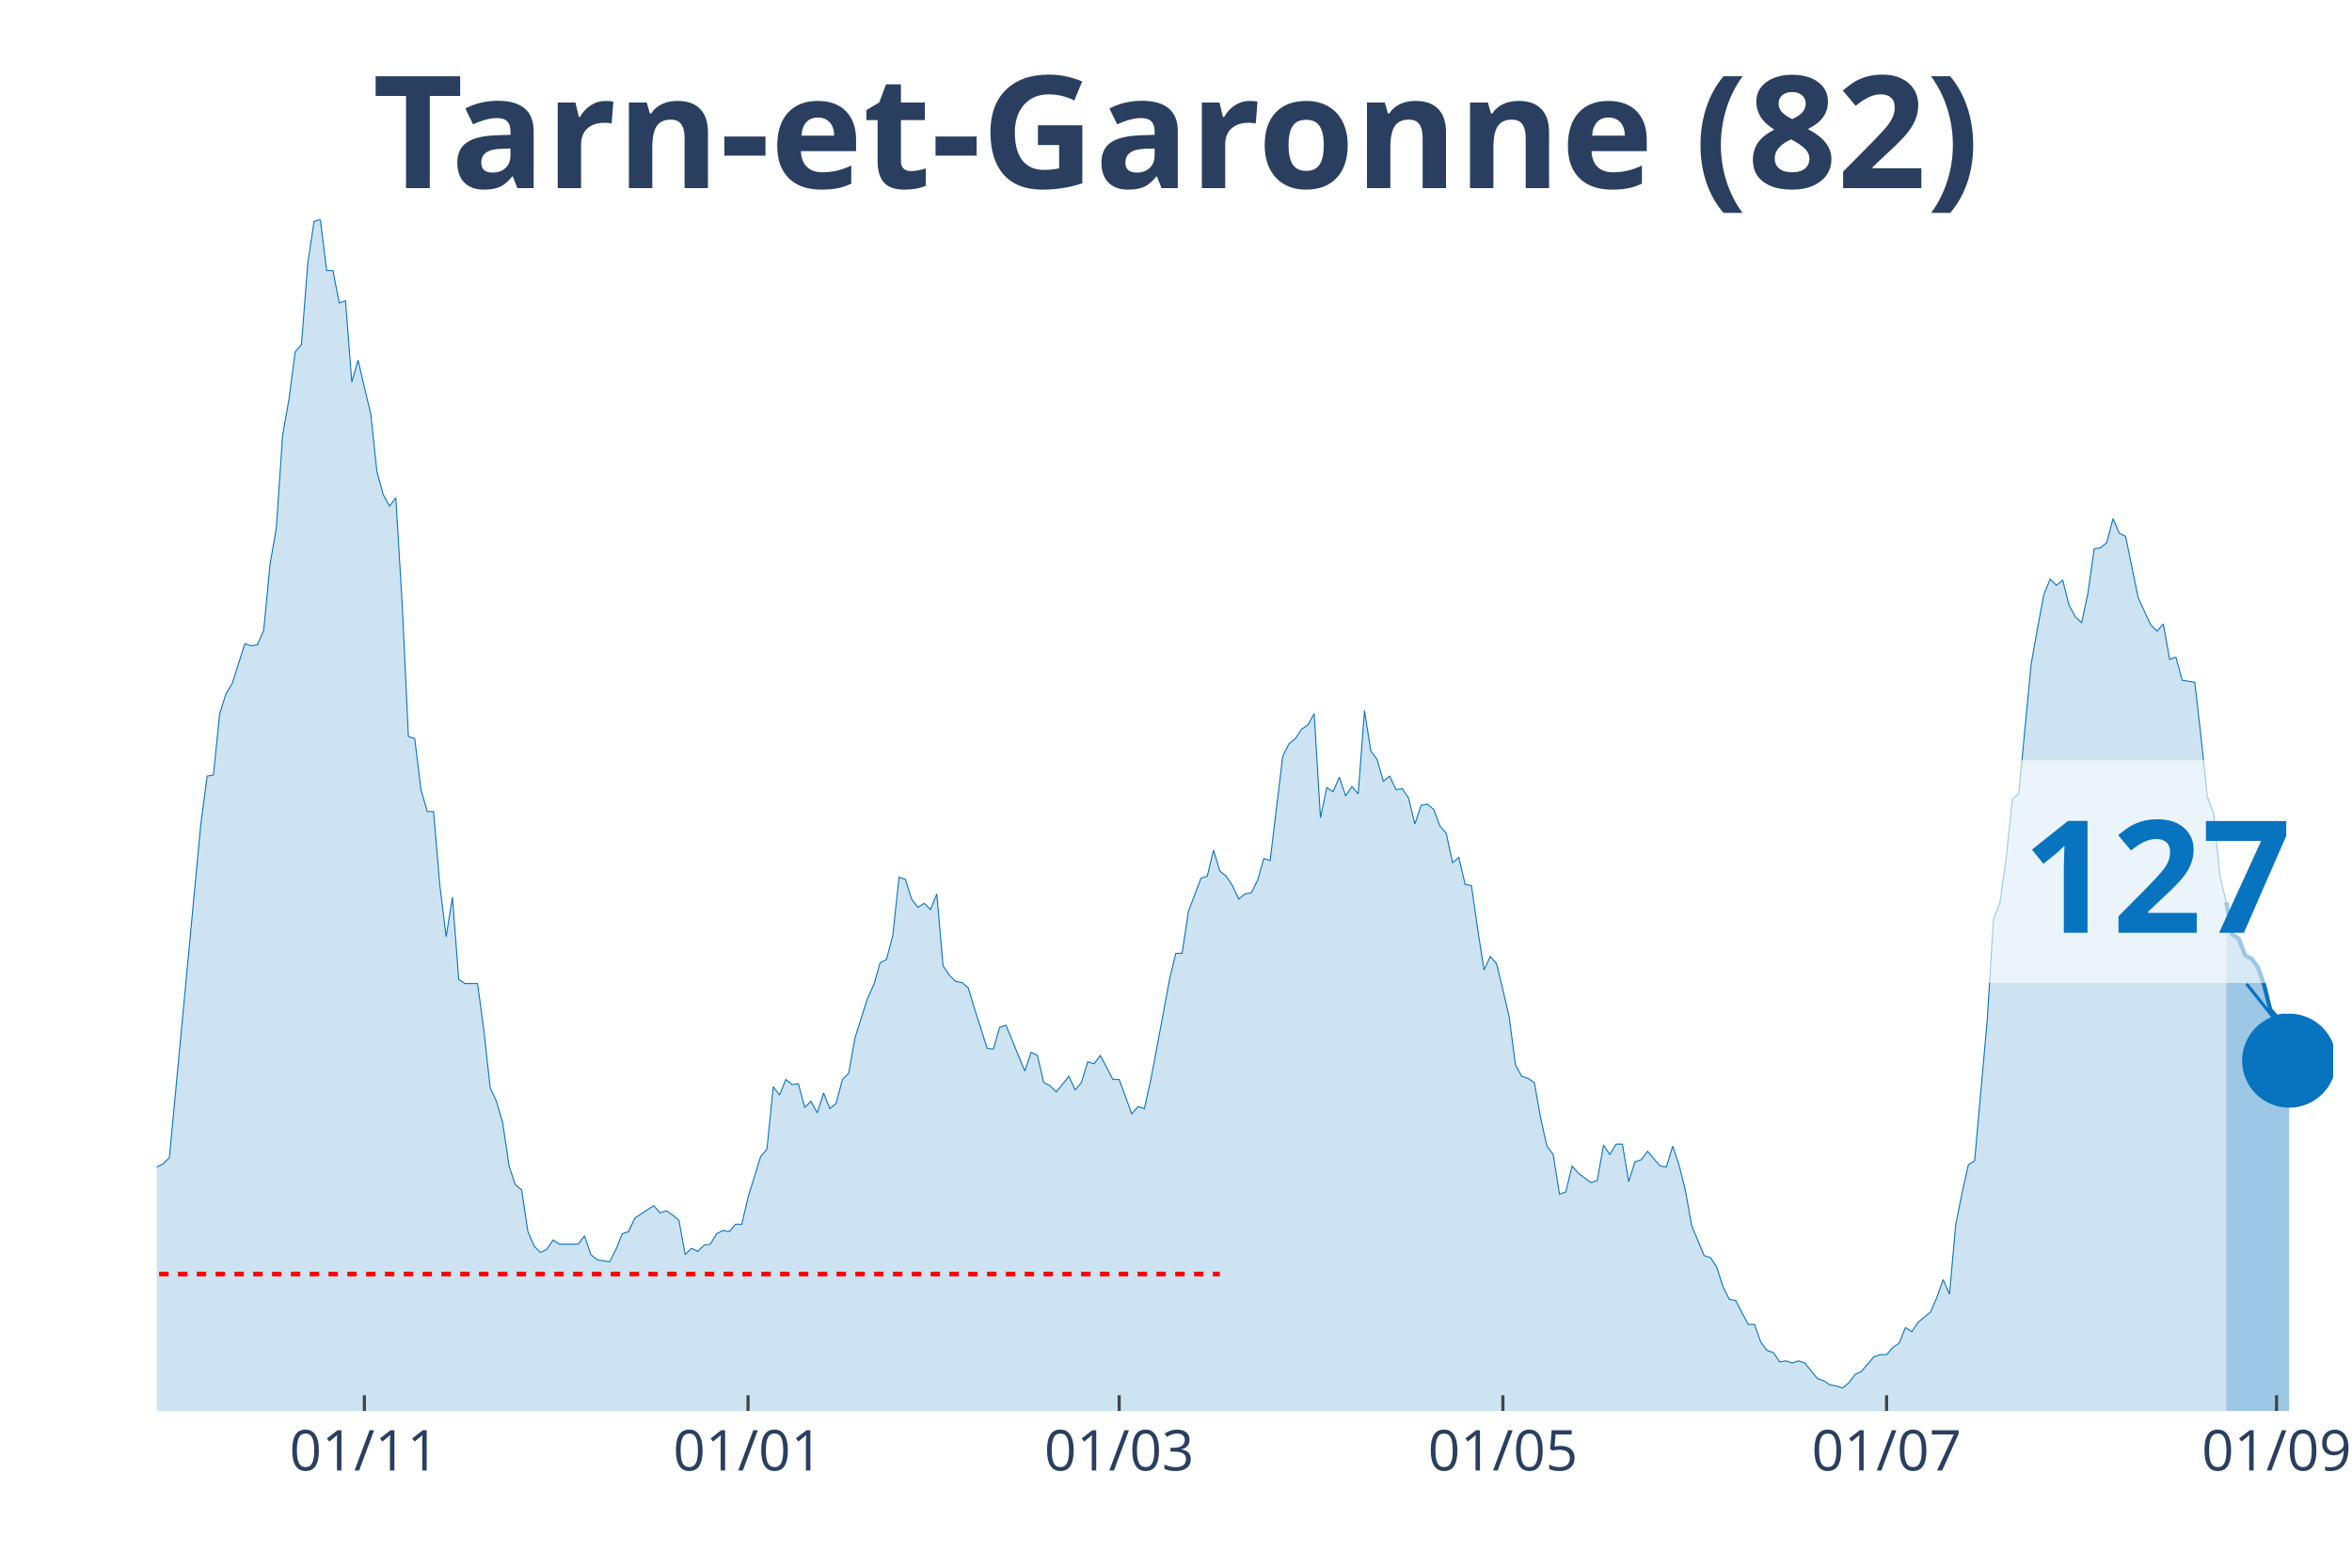
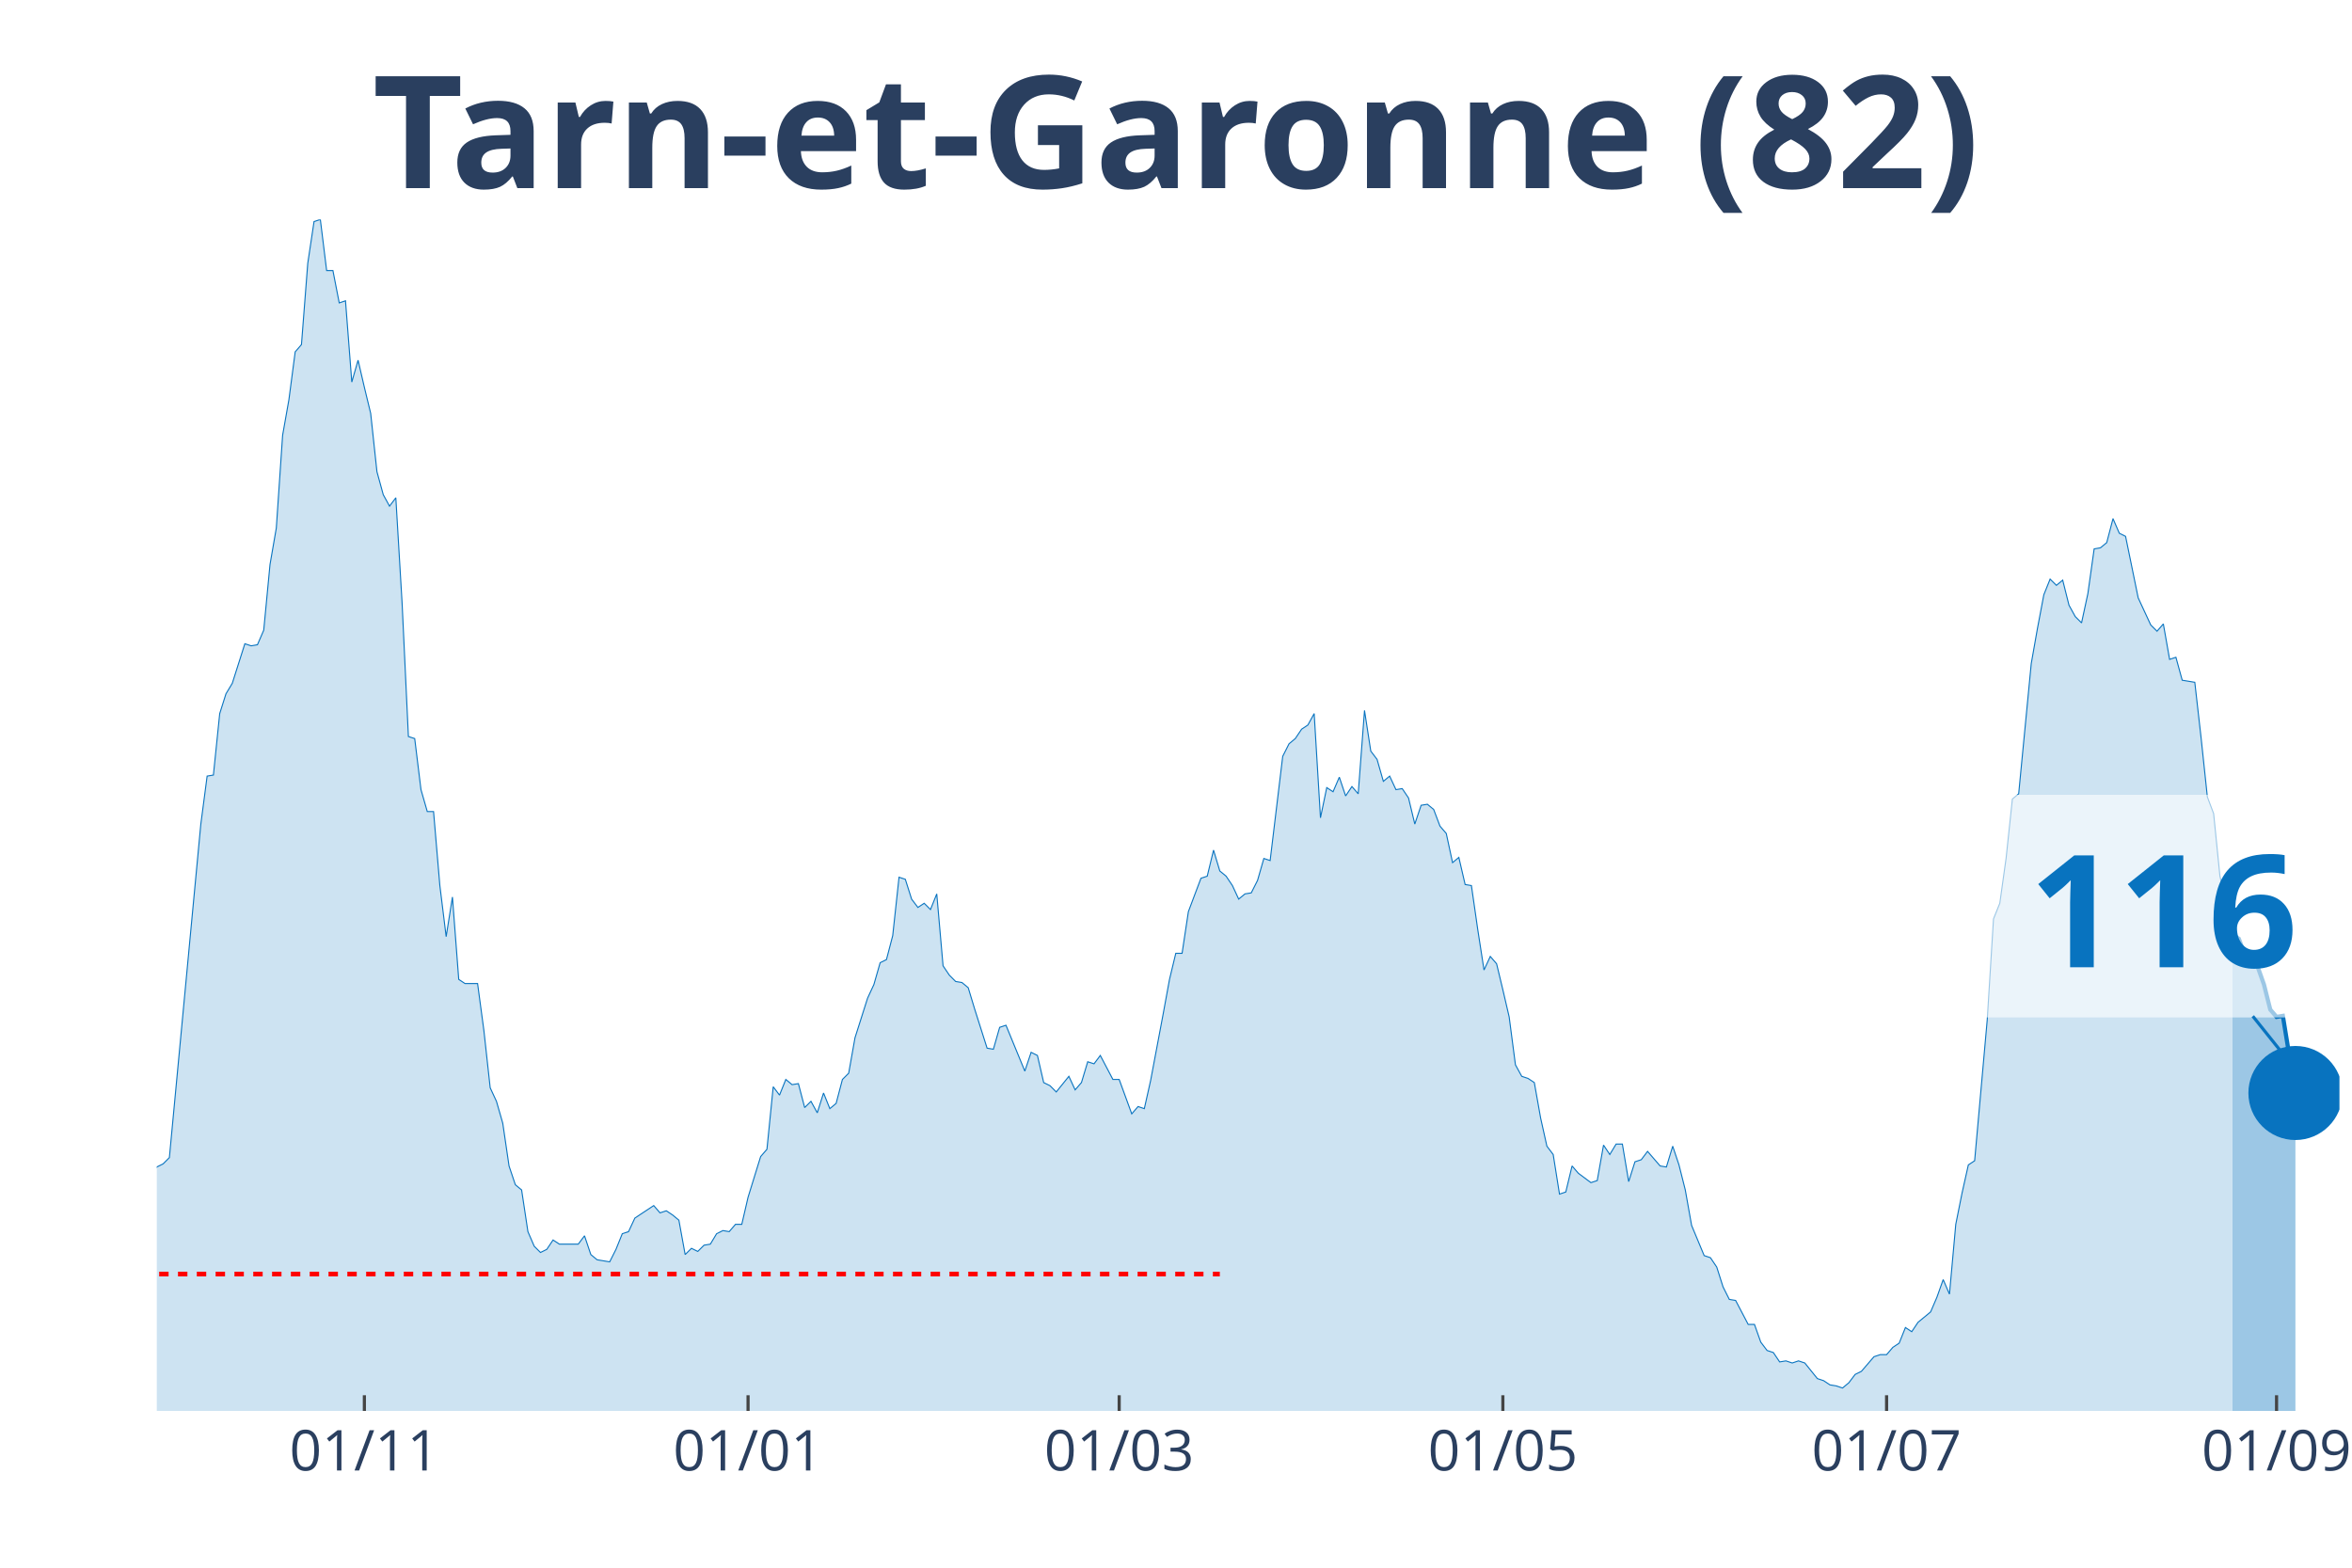
<svg xmlns="http://www.w3.org/2000/svg" class="main-svg" width="1125" height="750" style="" viewBox="0 0 750 500">
  <rect x="0" y="0" width="750" height="500" style="fill: rgb(0, 0, 0); fill-opacity: 0;" />
-   <defs id="defs-01264b">
+   <defs id="defs-3e849c">
    <g class="clips">
-       <clipPath id="clip01264bxyplot" class="plotclip">
-         <rect width="694" height="380" />
+       <clipPath id="clip3e849cxyplot" class="plotclip">
+         <rect width="696" height="380" />
      </clipPath>
-       <clipPath class="axesclip" id="clip01264bx">
-         <rect x="50" y="0" width="694" height="500" />
+       <clipPath class="axesclip" id="clip3e849cx">
+         <rect x="50" y="0" width="696" height="500" />
      </clipPath>
-       <clipPath class="axesclip" id="clip01264by">
+       <clipPath class="axesclip" id="clip3e849cy">
        <rect x="0" y="70" width="750" height="380" />
      </clipPath>
-       <clipPath class="axesclip" id="clip01264bxy">
-         <rect x="50" y="70" width="694" height="380" />
+       <clipPath class="axesclip" id="clip3e849cxy">
+         <rect x="50" y="70" width="696" height="380" />
      </clipPath>
    </g>
    <g class="gradients" />
  </defs>
  <g class="bglayer">
-     <rect class="bg" x="50" y="70" width="694" height="380" style="fill: rgb(0, 0, 0); fill-opacity: 0; stroke-width: 0;" />
+     <rect class="bg" x="50" y="70" width="696" height="380" style="fill: rgb(0, 0, 0); fill-opacity: 0; stroke-width: 0;" />
  </g>
  <g class="layer-below">
    <g class="imagelayer" />
    <g class="shapelayer" />
  </g>
  <g class="cartesianlayer">
    <g class="subplot xy">
      <g class="layer-subplot">
        <g class="shapelayer" />
        <g class="imagelayer" />
      </g>
      <g class="gridlayer">
        <g class="x">
          <path class="xgrid crisp" transform="translate(116.19,0)" d="M0,70v380" style="stroke: rgb(255, 255, 255); stroke-opacity: 1; stroke-width: 1px;" />
          <path class="xgrid crisp" transform="translate(238.54,0)" d="M0,70v380" style="stroke: rgb(255, 255, 255); stroke-opacity: 1; stroke-width: 1px;" />
          <path class="xgrid crisp" transform="translate(356.88,0)" d="M0,70v380" style="stroke: rgb(255, 255, 255); stroke-opacity: 1; stroke-width: 1px;" />
-           <path class="xgrid crisp" transform="translate(479.24,0)" d="M0,70v380" style="stroke: rgb(255, 255, 255); stroke-opacity: 1; stroke-width: 1px;" />
+           <path class="xgrid crisp" transform="translate(479.23,0)" d="M0,70v380" style="stroke: rgb(255, 255, 255); stroke-opacity: 1; stroke-width: 1px;" />
          <path class="xgrid crisp" transform="translate(601.59,0)" d="M0,70v380" style="stroke: rgb(255, 255, 255); stroke-opacity: 1; stroke-width: 1px;" />
-           <path class="xgrid crisp" transform="translate(725.95,0)" d="M0,70v380" style="stroke: rgb(255, 255, 255); stroke-opacity: 1; stroke-width: 1px;" />
+           <path class="xgrid crisp" transform="translate(725.94,0)" d="M0,70v380" style="stroke: rgb(255, 255, 255); stroke-opacity: 1; stroke-width: 1px;" />
        </g>
        <g class="y" />
      </g>
      <g class="zerolinelayer" />
      <path class="xlines-below" />
      <path class="ylines-below" />
      <g class="overlines-below" />
      <g class="xaxislayer-below" />
      <g class="yaxislayer-below" />
      <g class="overaxes-below" />
-       <g class="plot" transform="translate(50, 70)" clip-path="url('#clip01264bxyplot')">
+       <g class="plot" transform="translate(50, 70)" clip-path="url('#clip3e849cxyplot')">
        <g class="scatterlayer mlayer">
-           <g class="trace scatter trace250c49" style="stroke-miterlimit: 2;">
+           <g class="trace scatter trace9a1319" style="stroke-miterlimit: 2;">
            <g class="fills">
              <g>
-                 <path class="js-fill" d="M659.9,380L-272.79,380L-272.79,376.34L-262.76,376.01L-260.75,378.67L-244.71,379L-242.7,379.34L-154.45,378.01L-152.44,377.34L-144.42,375.35L-142.41,374.35L-138.4,373.02L-136.39,373.02L-128.37,372.69L-126.36,375.01L-122.35,374.02L-120.35,374.35L-116.34,376.68L-114.33,376.01L-104.3,373.02L-102.29,370.36L-100.29,371.36L-98.28,370.03L-94.27,371.36L-92.27,371.36L-90.26,370.36L-88.25,363.38L-86.25,358.06L-84.24,358.06L-80.23,354.73L-78.23,348.75L-76.22,343.43L-74.21,345.42L-72.21,346.09L-70.2,339.77L-66.19,341.43L-64.18,341.1L-60.17,337.11L-58.17,329.47L-56.16,320.16L-54.16,319.16L-52.15,319.16L-50.14,306.53L-46.13,303.2L-44.13,306.19L-42.12,312.18L-40.12,309.85L-38.11,308.19L-36.1,311.18L-34.1,311.85L-32.09,308.85L-30.09,304.53L-28.08,292.9L-24.07,292.56L-22.06,288.91L-20.06,287.58L-18.05,284.92L-16.05,282.26L-14.04,289.9L-12.03,290.24L-10.03,291.9L-8.02,301.54L-6.02,299.55L-2.01,307.19L0,302.2L2.01,301.21L4.01,299.21L14.04,192.83L16.05,177.53L18.05,177.2L20.06,157.59L22.06,151.27L24.07,147.94L28.08,135.31L30.09,135.98L32.09,135.64L34.1,130.99L36.1,110.04L38.11,98.41L40.12,68.82L42.12,57.52L44.13,42.22L46.13,39.9L48.14,13.96L50.14,0.66L52.15,0L54.16,16.29L56.16,16.29L58.17,26.6L60.17,25.93L62.18,51.86L64.18,44.88L66.19,53.53L68.2,61.84L70.2,80.45L72.21,87.77L74.21,91.43L76.22,88.77L78.23,122.34L80.23,164.9L82.24,165.56L84.24,181.85L86.25,188.84L88.25,188.84L90.26,212.44L92.27,228.73L94.27,216.1L96.28,242.36L98.28,243.69L102.29,243.69L104.3,258.65L106.31,276.94L108.31,281.26L110.32,288.24L112.32,301.87L114.33,307.86L116.34,309.52L118.34,322.82L120.35,327.47L122.35,329.47L124.36,328.47L126.36,325.48L128.37,326.81L134.39,326.81L136.39,324.15L138.4,330.13L140.4,331.79L144.42,332.46L146.42,328.47L148.43,323.48L150.43,322.82L152.44,318.5L154.45,317.17L158.46,314.51L160.46,316.83L162.47,316.17L164.47,317.5L166.48,319.16L168.49,330.13L170.49,328.14L172.5,329.13L174.5,327.14L176.51,326.81L178.51,323.48L180.52,322.48L182.53,322.82L184.53,320.49L186.54,320.49L188.54,311.85L192.55,298.88L194.56,296.55L196.57,276.61L198.57,279.27L200.58,274.28L202.58,275.94L204.59,275.61L206.6,283.25L208.6,281.26L210.61,284.92L212.61,278.6L214.62,283.59L216.62,281.92L218.63,274.28L220.64,272.28L222.64,260.98L226.65,248.35L228.66,244.02L230.66,237.04L232.67,236.05L234.68,228.4L236.68,209.78L238.69,210.45L240.69,216.76L242.7,219.42L244.71,218.09L246.71,220.09L248.72,215.1L250.72,238.04L252.73,241.03L254.73,243.03L256.74,243.36L258.75,245.02L260.75,251.67L264.76,264.3L266.77,264.64L268.77,257.66L270.78,256.99L276.8,271.62L278.8,265.63L280.81,266.63L282.82,275.28L284.82,276.27L286.83,278.27L290.84,273.28L292.84,277.6L294.85,275.28L296.86,268.63L298.86,269.29L300.87,266.63L304.88,274.28L306.88,274.28L310.9,285.25L312.9,282.92L314.91,283.59L316.91,274.61L320.92,253.33L322.93,242.36L324.94,234.05L326.94,234.05L328.95,220.75L330.95,215.43L332.96,210.11L334.97,209.45L336.97,201.14L338.98,207.79L340.98,209.45L342.99,212.44L344.99,216.76L347,215.1L349.01,214.77L351.01,210.78L353.02,203.8L355.02,204.46L359.03,171.22L361.04,167.23L363.05,165.56L365.05,162.57L367.06,161.24L369.06,157.59L371.07,190.83L373.08,181.19L375.08,182.52L377.09,177.87L379.09,183.85L381.1,180.86L383.1,183.18L385.11,156.59L387.12,169.55L389.12,172.21L391.13,179.2L393.13,177.53L395.14,181.85L397.14,181.52L399.15,184.51L401.16,192.83L403.16,186.84L405.17,186.51L407.17,188.17L409.18,193.49L411.18,195.82L413.19,205.13L415.2,203.46L417.2,212.11L419.21,212.44L421.21,226.4L423.22,239.37L425.23,235.05L427.23,237.38L429.24,245.69L431.24,254.33L433.25,269.62L435.25,273.28L437.26,273.95L439.27,275.28L441.27,286.58L443.28,295.56L445.28,298.22L447.29,310.85L449.29,310.18L451.3,301.87L453.31,304.2L457.32,307.19L459.32,306.53L461.33,295.22L463.34,298.22L465.34,294.89L467.35,294.89L469.35,306.86L471.36,300.54L473.36,299.88L475.37,297.22L479.38,301.87L481.39,302.2L483.39,295.56L485.4,301.54L487.4,309.52L489.41,320.82L493.42,330.46L495.43,331.13L497.43,334.12L499.44,340.44L501.45,344.43L503.45,344.76L507.46,352.41L509.47,352.41L511.47,358.06L513.48,360.72L515.49,361.38L517.49,364.37L519.5,364.04L521.5,364.71L523.51,364.04L525.51,364.71L529.53,369.69L531.53,370.36L533.54,371.69L535.54,372.02L537.55,372.69L539.55,371.02L541.56,368.36L543.57,367.37L547.58,362.71L549.58,362.05L551.59,362.05L553.6,359.72L555.6,358.39L557.61,353.4L559.61,354.73L561.62,351.74L565.63,348.42L567.64,343.76L569.64,338.11L571.65,342.76L573.65,320.49L575.66,310.52L577.66,301.54L579.67,300.21L583.68,255.33L585.69,223.08L587.69,218.09L589.7,203.8L591.71,184.85L593.71,183.18L597.72,141.63L599.73,130.32L601.73,119.69L603.74,114.7L605.75,116.69L607.75,115.03L609.76,123.01L611.76,126.67L613.77,128.66L615.77,119.35L617.78,105.06L619.79,104.72L621.79,103.06L623.8,95.42L625.8,100.07L627.81,101.07L631.82,120.68L633.83,125L635.83,129.33L637.84,131.32L639.84,128.99L641.85,140.3L643.86,139.63L645.86,146.95L649.87,147.61L651.88,165.23L653.88,184.18L655.89,189.5L657.9,209.45L659.9,217.76" style="fill: rgb(8, 115, 191); fill-opacity: 0.2; stroke-width: 0;" />
+                 <path class="js-fill" d="M661.9,380L-272.78,380L-272.78,376.34L-262.76,376.01L-260.75,378.67L-244.7,379L-242.7,379.34L-154.44,378.01L-152.44,377.34L-144.41,375.35L-142.41,374.35L-138.4,373.02L-136.39,373.02L-128.37,372.69L-126.36,375.01L-122.35,374.02L-120.35,374.35L-116.33,376.68L-114.33,376.01L-104.3,373.02L-102.29,370.36L-100.29,371.36L-98.28,370.03L-94.27,371.36L-92.27,371.36L-90.26,370.36L-88.25,363.38L-86.25,358.06L-84.24,358.06L-80.23,354.73L-78.22,348.75L-76.22,343.43L-74.21,345.42L-72.21,346.09L-70.2,339.77L-66.19,341.43L-64.18,341.1L-60.17,337.11L-58.17,329.47L-56.16,320.16L-54.16,319.16L-52.15,319.16L-50.14,306.53L-46.13,303.2L-44.13,306.19L-42.12,312.18L-40.12,309.85L-38.11,308.19L-36.1,311.18L-34.1,311.85L-32.09,308.85L-30.09,304.53L-28.08,292.9L-24.07,292.56L-22.06,288.91L-20.06,287.58L-18.05,284.92L-16.05,282.26L-14.04,289.9L-12.03,290.24L-10.03,291.9L-8.02,301.54L-6.02,299.55L-2.01,307.19L0,302.2L2.01,301.21L4.01,299.21L14.04,192.83L16.05,177.53L18.05,177.2L20.06,157.59L22.06,151.27L24.07,147.94L28.08,135.31L30.09,135.98L32.09,135.64L34.1,130.99L36.1,110.04L38.11,98.41L40.12,68.82L42.12,57.52L44.13,42.22L46.13,39.9L48.14,13.96L50.14,0.66L52.15,0L54.16,16.29L56.16,16.29L58.17,26.6L60.17,25.93L62.18,51.86L64.18,44.88L66.19,53.53L68.2,61.84L70.2,80.45L72.21,87.77L74.21,91.43L76.22,88.77L78.22,122.34L80.23,164.9L82.24,165.56L84.24,181.85L86.25,188.84L88.25,188.84L90.26,212.44L92.27,228.73L94.27,216.1L96.28,242.36L98.28,243.69L102.29,243.69L104.3,258.65L106.31,276.94L108.31,281.26L110.32,288.24L112.32,301.87L114.33,307.86L116.33,309.52L118.34,322.82L120.35,327.47L122.35,329.47L124.36,328.47L126.36,325.48L128.37,326.81L134.39,326.81L136.39,324.15L138.4,330.13L140.4,331.79L144.41,332.46L146.42,328.47L148.43,323.48L150.43,322.82L152.44,318.5L154.44,317.17L158.46,314.51L160.46,316.83L162.47,316.17L164.47,317.5L166.48,319.16L168.48,330.13L170.49,328.14L172.5,329.13L174.5,327.14L176.51,326.81L178.51,323.48L180.52,322.48L182.52,322.82L184.53,320.49L186.54,320.49L188.54,311.85L192.55,298.88L194.56,296.55L196.56,276.61L198.57,279.27L200.58,274.28L202.58,275.94L204.59,275.61L206.59,283.25L208.6,281.26L210.61,284.92L212.61,278.6L214.62,283.59L216.62,281.92L218.63,274.28L220.63,272.28L222.64,260.98L226.65,248.35L228.66,244.02L230.66,237.04L232.67,236.05L234.67,228.4L236.68,209.78L238.69,210.45L240.69,216.76L242.7,219.42L244.7,218.09L246.71,220.09L248.71,215.1L250.72,238.04L252.73,241.03L254.73,243.03L256.74,243.36L258.74,245.02L260.75,251.67L264.76,264.3L266.77,264.64L268.77,257.66L270.78,256.99L276.8,271.62L278.8,265.63L280.81,266.63L282.81,275.28L284.82,276.27L286.82,278.27L290.84,273.28L292.84,277.6L294.85,275.28L296.85,268.63L298.86,269.29L300.86,266.63L304.88,274.28L306.88,274.28L310.89,285.25L312.9,282.92L314.9,283.59L316.91,274.61L320.92,253.33L322.93,242.36L324.93,234.05L326.94,234.05L328.95,220.75L330.95,215.43L332.96,210.11L334.96,209.45L336.97,201.14L338.97,207.79L340.98,209.45L342.99,212.44L344.99,216.76L347,215.1L349,214.77L351.01,210.78L353.01,203.8L355.02,204.46L359.03,171.22L361.04,167.23L363.04,165.56L365.05,162.57L367.05,161.24L369.06,157.59L371.07,190.83L373.07,181.19L375.08,182.52L377.08,177.87L379.09,183.85L381.1,180.86L383.1,183.18L385.11,156.59L387.11,169.55L389.12,172.21L391.12,179.2L393.13,177.53L395.14,181.85L397.14,181.52L399.15,184.51L401.15,192.83L403.16,186.84L405.16,186.51L407.17,188.17L409.18,193.49L411.18,195.82L413.19,205.13L415.19,203.46L417.2,212.11L419.2,212.44L421.21,226.4L423.22,239.37L425.22,235.05L427.23,237.38L429.23,245.69L431.24,254.33L433.24,269.62L435.25,273.28L437.26,273.95L439.26,275.28L441.27,286.58L443.27,295.56L445.28,298.22L447.29,310.85L449.29,310.18L451.3,301.87L453.3,304.2L457.31,307.19L459.32,306.53L461.33,295.22L463.33,298.22L465.34,294.89L467.34,294.89L469.35,306.86L471.35,300.54L473.36,299.88L475.37,297.22L479.38,301.87L481.38,302.2L483.39,295.56L485.39,301.54L487.4,309.52L489.41,320.82L493.42,330.46L495.42,331.13L497.43,334.12L499.44,340.44L501.44,344.43L503.45,344.76L507.46,352.41L509.46,352.41L511.47,358.06L513.48,360.72L515.48,361.38L517.49,364.37L519.49,364.04L521.5,364.71L523.5,364.04L525.51,364.71L529.52,369.69L531.53,370.36L533.53,371.69L535.54,372.02L537.54,372.69L539.55,371.02L541.56,368.36L543.56,367.37L547.57,362.71L549.58,362.05L551.59,362.05L553.59,359.72L555.6,358.39L557.6,353.4L559.61,354.73L561.61,351.74L565.63,348.42L567.63,343.76L569.64,338.11L571.64,342.76L573.65,320.49L575.65,310.52L577.66,301.54L579.67,300.21L583.68,255.33L585.68,223.08L587.69,218.09L589.69,203.8L591.7,184.85L593.71,183.18L597.72,141.63L599.72,130.32L601.73,119.69L603.73,114.7L605.74,116.69L607.75,115.03L609.75,123.01L611.76,126.67L613.76,128.66L615.77,119.35L617.78,105.06L619.78,104.72L621.79,103.06L623.79,95.42L625.8,100.07L627.8,101.07L631.82,120.68L633.82,125L635.83,129.33L637.83,131.32L639.84,128.99L641.84,140.3L643.85,139.63L645.86,146.95L649.87,147.61L651.87,165.23L653.88,184.18L655.88,189.5L657.89,209.45L659.9,217.76L661.9,228.07" style="fill: rgb(8, 115, 191); fill-opacity: 0.2; stroke-width: 0;" />
              </g>
            </g>
            <g class="errorbars" />
            <g class="lines">
-               <path class="js-line" d="M-272.79,376.34L-262.76,376.01L-260.75,378.67L-244.71,379L-242.7,379.34L-154.45,378.01L-152.44,377.34L-144.42,375.35L-142.41,374.35L-138.4,373.02L-136.39,373.02L-128.37,372.69L-126.36,375.01L-122.35,374.02L-120.35,374.35L-116.34,376.68L-114.33,376.01L-104.3,373.02L-102.29,370.36L-100.29,371.36L-98.28,370.03L-94.27,371.36L-92.27,371.36L-90.26,370.36L-88.25,363.38L-86.25,358.06L-84.24,358.06L-80.23,354.73L-78.23,348.75L-76.22,343.43L-74.21,345.42L-72.21,346.09L-70.2,339.77L-66.19,341.43L-64.18,341.1L-60.17,337.11L-58.17,329.47L-56.16,320.16L-54.16,319.16L-52.15,319.16L-50.14,306.53L-46.13,303.2L-44.13,306.19L-42.12,312.18L-40.12,309.85L-38.11,308.19L-36.1,311.18L-34.1,311.85L-32.09,308.85L-30.09,304.53L-28.08,292.9L-24.07,292.56L-22.06,288.91L-20.06,287.58L-18.05,284.92L-16.05,282.26L-14.04,289.9L-12.03,290.24L-10.03,291.9L-8.02,301.54L-6.02,299.55L-2.01,307.19L0,302.2L2.01,301.21L4.01,299.21L14.04,192.83L16.05,177.53L18.05,177.2L20.06,157.59L22.06,151.27L24.07,147.94L28.08,135.31L30.09,135.98L32.09,135.64L34.1,130.99L36.1,110.04L38.11,98.41L40.12,68.82L42.12,57.52L44.13,42.22L46.13,39.9L48.14,13.96L50.14,0.66L52.15,0L54.16,16.29L56.16,16.29L58.17,26.6L60.17,25.93L62.18,51.86L64.18,44.88L66.19,53.53L68.2,61.84L70.2,80.45L72.21,87.77L74.21,91.43L76.22,88.77L78.23,122.34L80.23,164.9L82.24,165.56L84.24,181.85L86.25,188.84L88.25,188.84L90.26,212.44L92.27,228.73L94.27,216.1L96.28,242.36L98.28,243.69L102.29,243.69L104.3,258.65L106.31,276.94L108.31,281.26L110.32,288.24L112.32,301.87L114.33,307.86L116.34,309.52L118.34,322.82L120.35,327.47L122.35,329.47L124.36,328.47L126.36,325.48L128.37,326.81L134.39,326.81L136.39,324.15L138.4,330.13L140.4,331.79L144.42,332.46L146.42,328.47L148.43,323.48L150.43,322.82L152.44,318.5L154.45,317.17L158.46,314.51L160.46,316.83L162.47,316.17L164.47,317.5L166.48,319.16L168.49,330.13L170.49,328.14L172.5,329.13L174.5,327.14L176.51,326.81L178.51,323.48L180.52,322.48L182.53,322.82L184.53,320.49L186.54,320.49L188.54,311.85L192.55,298.88L194.56,296.55L196.57,276.61L198.57,279.27L200.58,274.28L202.58,275.94L204.59,275.61L206.6,283.25L208.6,281.26L210.61,284.92L212.61,278.6L214.62,283.59L216.62,281.92L218.63,274.28L220.64,272.28L222.64,260.98L226.65,248.35L228.66,244.02L230.66,237.04L232.67,236.05L234.68,228.4L236.68,209.78L238.69,210.45L240.69,216.76L242.7,219.42L244.71,218.09L246.71,220.09L248.72,215.1L250.72,238.04L252.73,241.03L254.73,243.03L256.74,243.36L258.75,245.02L260.75,251.67L264.76,264.3L266.77,264.64L268.77,257.66L270.78,256.99L276.8,271.62L278.8,265.63L280.81,266.63L282.82,275.28L284.82,276.27L286.83,278.27L290.84,273.28L292.84,277.6L294.85,275.28L296.86,268.63L298.86,269.29L300.87,266.63L304.88,274.28L306.88,274.28L310.9,285.25L312.9,282.92L314.91,283.59L316.91,274.61L320.92,253.33L322.93,242.36L324.94,234.05L326.94,234.05L328.95,220.75L330.95,215.43L332.96,210.11L334.97,209.45L336.97,201.14L338.98,207.79L340.98,209.45L342.99,212.44L344.99,216.76L347,215.1L349.01,214.77L351.01,210.78L353.02,203.8L355.02,204.46L359.03,171.22L361.04,167.23L363.05,165.56L365.05,162.57L367.06,161.24L369.06,157.59L371.07,190.83L373.08,181.19L375.08,182.52L377.09,177.87L379.09,183.85L381.1,180.86L383.1,183.18L385.11,156.59L387.12,169.55L389.12,172.21L391.13,179.2L393.13,177.53L395.14,181.85L397.14,181.52L399.15,184.51L401.16,192.83L403.16,186.84L405.17,186.51L407.17,188.17L409.18,193.49L411.18,195.82L413.19,205.13L415.2,203.46L417.2,212.11L419.21,212.44L421.21,226.4L423.22,239.37L425.23,235.05L427.23,237.38L429.24,245.69L431.24,254.33L433.25,269.62L435.25,273.28L437.26,273.95L439.27,275.28L441.27,286.58L443.28,295.56L445.28,298.22L447.29,310.85L449.29,310.18L451.3,301.87L453.31,304.2L457.32,307.19L459.32,306.53L461.33,295.22L463.34,298.22L465.34,294.89L467.35,294.89L469.35,306.86L471.36,300.54L473.36,299.88L475.37,297.22L479.38,301.87L481.39,302.2L483.39,295.56L485.4,301.54L487.4,309.52L489.41,320.82L493.42,330.46L495.43,331.13L497.43,334.12L499.44,340.44L501.45,344.43L503.45,344.76L507.46,352.41L509.47,352.41L511.47,358.06L513.48,360.72L515.49,361.38L517.49,364.37L519.5,364.04L521.5,364.71L523.51,364.04L525.51,364.71L529.53,369.69L531.53,370.36L533.54,371.69L535.54,372.02L537.55,372.69L539.55,371.02L541.56,368.36L543.57,367.37L547.58,362.71L549.58,362.05L551.59,362.05L553.6,359.72L555.6,358.39L557.61,353.4L559.61,354.73L561.62,351.74L565.63,348.42L567.64,343.76L569.64,338.11L571.65,342.76L573.65,320.49L575.66,310.52L577.66,301.54L579.67,300.21L583.68,255.33L585.69,223.08L587.69,218.09L589.7,203.8L591.71,184.85L593.71,183.18L597.72,141.63L599.73,130.32L601.73,119.69L603.74,114.7L605.75,116.69L607.75,115.03L609.76,123.01L611.76,126.67L613.77,128.66L615.77,119.35L617.78,105.06L619.79,104.72L621.79,103.06L623.8,95.42L625.8,100.07L627.81,101.07L631.82,120.68L633.83,125L635.83,129.33L637.84,131.32L639.84,128.99L641.85,140.3L643.86,139.63L645.86,146.95L649.87,147.61L651.88,165.23L653.88,184.18L655.89,189.5L657.9,209.45L659.9,217.76" style="vector-effect: non-scaling-stroke; fill: none; stroke: rgb(8, 115, 191); stroke-opacity: 1; stroke-width: 0.5px; opacity: 1;" />
+               <path class="js-line" d="M-272.78,376.34L-262.76,376.01L-260.75,378.67L-244.7,379L-242.7,379.34L-154.44,378.01L-152.44,377.34L-144.41,375.35L-142.41,374.35L-138.4,373.02L-136.39,373.02L-128.37,372.69L-126.36,375.01L-122.35,374.02L-120.35,374.35L-116.33,376.68L-114.33,376.01L-104.3,373.02L-102.29,370.36L-100.29,371.36L-98.28,370.03L-94.27,371.36L-92.27,371.36L-90.26,370.36L-88.25,363.38L-86.25,358.06L-84.24,358.06L-80.23,354.73L-78.22,348.75L-76.22,343.43L-74.21,345.42L-72.21,346.09L-70.2,339.77L-66.19,341.43L-64.18,341.1L-60.17,337.11L-58.17,329.47L-56.16,320.16L-54.16,319.16L-52.15,319.16L-50.14,306.53L-46.13,303.2L-44.13,306.19L-42.12,312.18L-40.12,309.85L-38.11,308.19L-36.1,311.18L-34.1,311.85L-32.09,308.85L-30.09,304.53L-28.08,292.9L-24.07,292.56L-22.06,288.91L-20.06,287.58L-18.05,284.92L-16.05,282.26L-14.04,289.9L-12.03,290.24L-10.03,291.9L-8.02,301.54L-6.02,299.55L-2.01,307.19L0,302.2L2.01,301.21L4.01,299.21L14.04,192.83L16.05,177.53L18.05,177.2L20.06,157.59L22.06,151.27L24.07,147.94L28.08,135.31L30.09,135.98L32.09,135.64L34.1,130.99L36.1,110.04L38.11,98.41L40.12,68.82L42.12,57.52L44.13,42.22L46.13,39.9L48.14,13.96L50.14,0.66L52.15,0L54.16,16.29L56.16,16.29L58.17,26.6L60.17,25.93L62.18,51.86L64.18,44.88L66.19,53.53L68.2,61.84L70.2,80.45L72.21,87.77L74.21,91.43L76.22,88.77L78.22,122.34L80.23,164.9L82.24,165.56L84.24,181.85L86.25,188.84L88.25,188.84L90.26,212.44L92.27,228.73L94.27,216.1L96.28,242.36L98.28,243.69L102.29,243.69L104.3,258.65L106.31,276.94L108.31,281.26L110.32,288.24L112.32,301.87L114.33,307.86L116.33,309.52L118.34,322.82L120.35,327.47L122.35,329.47L124.36,328.47L126.36,325.48L128.37,326.81L134.39,326.81L136.39,324.15L138.4,330.13L140.4,331.79L144.41,332.46L146.42,328.47L148.43,323.48L150.43,322.82L152.44,318.5L154.44,317.17L158.46,314.51L160.46,316.83L162.47,316.17L164.47,317.5L166.48,319.16L168.48,330.13L170.49,328.14L172.5,329.13L174.5,327.14L176.51,326.81L178.51,323.48L180.52,322.48L182.52,322.82L184.53,320.49L186.54,320.49L188.54,311.85L192.55,298.88L194.56,296.55L196.56,276.61L198.57,279.27L200.58,274.28L202.58,275.94L204.59,275.61L206.59,283.25L208.6,281.26L210.61,284.92L212.61,278.6L214.62,283.59L216.62,281.92L218.63,274.28L220.63,272.28L222.64,260.98L226.65,248.35L228.66,244.02L230.66,237.04L232.67,236.05L234.67,228.4L236.68,209.78L238.69,210.45L240.69,216.76L242.7,219.42L244.7,218.09L246.71,220.09L248.71,215.1L250.72,238.04L252.73,241.03L254.73,243.03L256.74,243.36L258.74,245.02L260.75,251.67L264.76,264.3L266.77,264.64L268.77,257.66L270.78,256.99L276.8,271.62L278.8,265.63L280.81,266.63L282.81,275.28L284.82,276.27L286.82,278.27L290.84,273.28L292.84,277.6L294.85,275.28L296.85,268.63L298.86,269.29L300.86,266.63L304.88,274.28L306.88,274.28L310.89,285.25L312.9,282.92L314.9,283.59L316.91,274.61L320.92,253.33L322.93,242.36L324.93,234.05L326.94,234.05L328.95,220.75L330.95,215.43L332.96,210.11L334.96,209.45L336.97,201.14L338.97,207.79L340.98,209.45L342.99,212.44L344.99,216.76L347,215.1L349,214.77L351.01,210.78L353.01,203.8L355.02,204.46L359.03,171.22L361.04,167.23L363.04,165.56L365.05,162.57L367.05,161.24L369.06,157.59L371.07,190.83L373.07,181.19L375.08,182.52L377.08,177.87L379.09,183.85L381.1,180.86L383.1,183.18L385.11,156.59L387.11,169.55L389.12,172.21L391.12,179.2L393.13,177.53L395.14,181.85L397.14,181.52L399.15,184.51L401.15,192.83L403.16,186.84L405.16,186.51L407.17,188.17L409.18,193.49L411.18,195.82L413.19,205.13L415.19,203.46L417.2,212.11L419.2,212.44L421.21,226.4L423.22,239.37L425.22,235.05L427.23,237.38L429.23,245.69L431.24,254.33L433.24,269.62L435.25,273.28L437.26,273.95L439.26,275.28L441.27,286.58L443.27,295.56L445.28,298.22L447.29,310.85L449.29,310.18L451.3,301.87L453.3,304.2L457.31,307.19L459.32,306.53L461.33,295.22L463.33,298.22L465.34,294.89L467.34,294.89L469.35,306.86L471.35,300.54L473.36,299.88L475.37,297.22L479.38,301.87L481.38,302.2L483.39,295.56L485.39,301.54L487.4,309.52L489.41,320.82L493.42,330.46L495.42,331.13L497.43,334.12L499.44,340.44L501.44,344.43L503.45,344.76L507.46,352.41L509.46,352.41L511.47,358.06L513.48,360.72L515.48,361.38L517.49,364.37L519.49,364.04L521.5,364.71L523.5,364.04L525.51,364.71L529.52,369.69L531.53,370.36L533.53,371.69L535.54,372.02L537.54,372.69L539.55,371.02L541.56,368.36L543.56,367.37L547.57,362.71L549.58,362.05L551.59,362.05L553.59,359.72L555.6,358.39L557.6,353.4L559.61,354.73L561.61,351.74L565.63,348.42L567.63,343.76L569.64,338.11L571.64,342.76L573.65,320.49L575.65,310.52L577.66,301.54L579.67,300.21L583.68,255.33L585.68,223.08L587.69,218.09L589.69,203.8L591.7,184.85L593.71,183.18L597.72,141.63L599.72,130.32L601.73,119.69L603.73,114.7L605.74,116.69L607.75,115.03L609.75,123.01L611.76,126.67L613.76,128.66L615.77,119.35L617.78,105.06L619.78,104.72L621.79,103.06L623.79,95.42L625.8,100.07L627.8,101.07L631.82,120.68L633.82,125L635.83,129.33L637.83,131.32L639.84,128.99L641.84,140.3L643.85,139.63L645.86,146.95L649.87,147.61L651.87,165.23L653.88,184.18L655.88,189.5L657.89,209.45L659.9,217.76L661.9,228.07" style="vector-effect: non-scaling-stroke; fill: none; stroke: rgb(8, 115, 191); stroke-opacity: 1; stroke-width: 0.5px; opacity: 1;" />
            </g>
            <g class="points" />
            <g class="text" />
          </g>
-           <g class="trace scatter tracede6dfc" style="stroke-miterlimit: 2;">
+           <g class="trace scatter trace072819" style="stroke-miterlimit: 2;">
            <g class="fills">
              <g>
-                 <path class="js-fill" d="M679.96,380L659.9,380L659.9,217.76L661.91,228.07L663.91,229.4L665.92,234.72L667.92,235.71L669.93,238.37L671.94,244.02L673.94,252L675.95,254.33L677.95,254L679.96,268.29" style="fill: rgb(8, 115, 191); fill-opacity: 0.4; stroke-width: 0;" />
+                 <path class="js-fill" d="M681.96,380L661.9,380L661.9,228.07L663.91,229.4L665.91,234.72L667.92,235.71L669.93,238.37L671.93,244.02L673.94,252L675.94,254.33L677.95,254L681.96,278.6" style="fill: rgb(8, 115, 191); fill-opacity: 0.4; stroke-width: 0;" />
              </g>
            </g>
            <g class="errorbars" />
            <g class="lines">
-               <path class="js-line" d="M659.9,217.76L661.91,228.07L663.91,229.4L665.92,234.72L667.92,235.71L669.93,238.37L671.94,244.02L673.94,252L675.95,254.33L677.95,254L679.96,268.29" style="vector-effect: non-scaling-stroke; fill: none; stroke: rgb(8, 115, 191); stroke-opacity: 1; stroke-width: 2px; opacity: 1;" />
+               <path class="js-line" d="M661.9,228.07L663.91,229.4L665.91,234.72L667.92,235.71L669.93,238.37L671.93,244.02L673.94,252L675.94,254.33L677.95,254L681.96,278.6" style="vector-effect: non-scaling-stroke; fill: none; stroke: rgb(8, 115, 191); stroke-opacity: 1; stroke-width: 2px; opacity: 1;" />
            </g>
            <g class="points" />
            <g class="text" />
          </g>
-           <g class="trace scatter trace67d5ed" style="stroke-miterlimit: 2; opacity: 1;">
+           <g class="trace scatter traced69210" style="stroke-miterlimit: 2; opacity: 1;">
            <g class="fills" />
            <g class="errorbars" />
            <g class="lines" />
            <g class="points">
-               <path class="point" transform="translate(679.96,268.29)" d="M15,0A15,15 0 1,1 0,-15A15,15 0 0,1 15,0Z" style="opacity: 1; stroke-width: 0px; fill: rgb(8, 115, 191); fill-opacity: 1;" />
+               <path class="point" transform="translate(681.96,278.6)" d="M15,0A15,15 0 1,1 0,-15A15,15 0 0,1 15,0Z" style="opacity: 1; stroke-width: 0px; fill: rgb(8, 115, 191); fill-opacity: 1;" />
            </g>
            <g class="text" />
          </g>
        </g>
      </g>
      <g class="overplot" />
      <path class="xlines-above crisp" style="fill: none; stroke-width: 1px; stroke: rgb(0, 0, 0); stroke-opacity: 0;" d="" />
      <path class="ylines-above crisp" style="fill: none;" d="M0,0" />
      <g class="overlines-above" />
      <g class="xaxislayer-above">
        <path class="xtick ticks crisp" d="M0,450v-5" transform="translate(116.19,0)" style="stroke: rgb(68, 68, 68); stroke-opacity: 1; stroke-width: 1px;" />
        <path class="xtick ticks crisp" d="M0,450v-5" transform="translate(238.54,0)" style="stroke: rgb(68, 68, 68); stroke-opacity: 1; stroke-width: 1px;" />
        <path class="xtick ticks crisp" d="M0,450v-5" transform="translate(356.88,0)" style="stroke: rgb(68, 68, 68); stroke-opacity: 1; stroke-width: 1px;" />
-         <path class="xtick ticks crisp" d="M0,450v-5" transform="translate(479.24,0)" style="stroke: rgb(68, 68, 68); stroke-opacity: 1; stroke-width: 1px;" />
+         <path class="xtick ticks crisp" d="M0,450v-5" transform="translate(479.23,0)" style="stroke: rgb(68, 68, 68); stroke-opacity: 1; stroke-width: 1px;" />
        <path class="xtick ticks crisp" d="M0,450v-5" transform="translate(601.59,0)" style="stroke: rgb(68, 68, 68); stroke-opacity: 1; stroke-width: 1px;" />
-         <path class="xtick ticks crisp" d="M0,450v-5" transform="translate(725.95,0)" style="stroke: rgb(68, 68, 68); stroke-opacity: 1; stroke-width: 1px;" />
+         <path class="xtick ticks crisp" d="M0,450v-5" transform="translate(725.94,0)" style="stroke: rgb(68, 68, 68); stroke-opacity: 1; stroke-width: 1px;" />
        <g class="xtick">
          <text text-anchor="middle" x="0" y="469" transform="translate(116.19,0)" style="font-family: 'Open Sans', verdana, arial, sans-serif; font-size: 18px; fill: rgb(42, 63, 95); fill-opacity: 1; white-space: pre;">01/11</text>
        </g>
        <g class="xtick">
          <text text-anchor="middle" x="0" y="469" transform="translate(238.54,0)" style="font-family: 'Open Sans', verdana, arial, sans-serif; font-size: 18px; fill: rgb(42, 63, 95); fill-opacity: 1; white-space: pre;">01/01</text>
        </g>
        <g class="xtick">
          <text text-anchor="middle" x="0" y="469" transform="translate(356.88,0)" style="font-family: 'Open Sans', verdana, arial, sans-serif; font-size: 18px; fill: rgb(42, 63, 95); fill-opacity: 1; white-space: pre;">01/03</text>
        </g>
        <g class="xtick">
-           <text text-anchor="middle" x="0" y="469" transform="translate(479.24,0)" style="font-family: 'Open Sans', verdana, arial, sans-serif; font-size: 18px; fill: rgb(42, 63, 95); fill-opacity: 1; white-space: pre;">01/05</text>
+           <text text-anchor="middle" x="0" y="469" transform="translate(479.23,0)" style="font-family: 'Open Sans', verdana, arial, sans-serif; font-size: 18px; fill: rgb(42, 63, 95); fill-opacity: 1; white-space: pre;">01/05</text>
        </g>
        <g class="xtick">
          <text text-anchor="middle" x="0" y="469" transform="translate(601.59,0)" style="font-family: 'Open Sans', verdana, arial, sans-serif; font-size: 18px; fill: rgb(42, 63, 95); fill-opacity: 1; white-space: pre;">01/07</text>
        </g>
        <g class="xtick">
-           <text text-anchor="middle" x="0" y="469" transform="translate(725.95,0)" style="font-family: 'Open Sans', verdana, arial, sans-serif; font-size: 18px; fill: rgb(42, 63, 95); fill-opacity: 1; white-space: pre;">01/09</text>
+           <text text-anchor="middle" x="0" y="469" transform="translate(725.94,0)" style="font-family: 'Open Sans', verdana, arial, sans-serif; font-size: 18px; fill: rgb(42, 63, 95); fill-opacity: 1; white-space: pre;">01/09</text>
        </g>
      </g>
      <g class="yaxislayer-above" />
      <g class="overaxes-above" />
    </g>
  </g>
  <g class="polarlayer" />
  <g class="ternarylayer" />
  <g class="geolayer" />
  <g class="funnelarealayer" />
  <g class="pielayer" />
  <g class="treemaplayer" />
  <g class="sunburstlayer" />
  <g class="glimages" />
-   <defs id="topdefs-01264b">
+   <defs id="topdefs-3e849c">
    <g class="clips" />
  </defs>
  <g class="layer-above">
    <g class="imagelayer" />
    <g class="shapelayer">
-       <path data-index="0" fill-rule="evenodd" d="M-1077.25,406.35L388.98,406.35" clip-path="url('#clip01264bxy')" style="opacity: 1; stroke: rgb(255, 0, 0); stroke-opacity: 1; fill: rgb(0, 0, 0); fill-opacity: 0; stroke-dasharray: 3px, 3px; stroke-width: 1.5px;" />
+       <path data-index="0" fill-rule="evenodd" d="M-1077.24,406.35L388.97,406.35" clip-path="url('#clip3e849cxy')" style="opacity: 1; stroke: rgb(255, 0, 0); stroke-opacity: 1; fill: rgb(0, 0, 0); fill-opacity: 0; stroke-dasharray: 3px, 3px; stroke-width: 1.5px;" />
    </g>
  </g>
  <g class="infolayer">
    <g class="g-gtitle">
      <text class="gtitle" x="375" y="25" text-anchor="middle" dy="0.7em" style="font-family: 'Open Sans', verdana, arial, sans-serif; font-size: 50px; fill: rgb(42, 63, 95); opacity: 1; font-weight: normal; white-space: pre;">
        <tspan style="font-weight:bold">Tarn-et-Garonne (82)</tspan>
      </text>
    </g>
    <g class="g-xtitle" />
    <g class="annotation" data-index="0" style="opacity: 1;">
-       <g class="annotation-text-g" transform="rotate(0,687.96,278.29)">
-         <g class="cursor-pointer" transform="translate(630, 242)">
+       <g class="annotation-text-g" transform="rotate(0,689.96,288.6)">
+         <g class="cursor-pointer" transform="translate(632, 253)">
          <rect class="bg" x="0.5" y="0.5" width="115" height="71" style="stroke-width: 1px; stroke: rgb(0, 0, 0); stroke-opacity: 0; fill: rgb(255, 255, 255); fill-opacity: 0.6;" />
          <text class="annotation-text" text-anchor="middle" x="57.812" y="55.5" style="font-family: 'Open Sans', verdana, arial, sans-serif; font-size: 50px; fill: rgb(8, 115, 191); fill-opacity: 1; white-space: pre;">
-             <tspan style="font-weight:bold">127 </tspan>
+             <tspan style="font-weight:bold">116 </tspan>
          </text>
        </g>
      </g>
      <g class="annotation-arrow-g" style="opacity: 1;">
-         <path d="M716.36,313.79L727.96,328.29" style="stroke-width: 1px; stroke: rgb(8, 115, 191); stroke-opacity: 1; stroke-dasharray: 0px, 0px, 18.569px, 18.569px;" />
+         <path d="M718.36,324.1L729.96,338.6" style="stroke-width: 1px; stroke: rgb(8, 115, 191); stroke-opacity: 1; stroke-dasharray: 0px, 0px, 18.569px, 18.569px;" />
      </g>
    </g>
  </g>
</svg>
